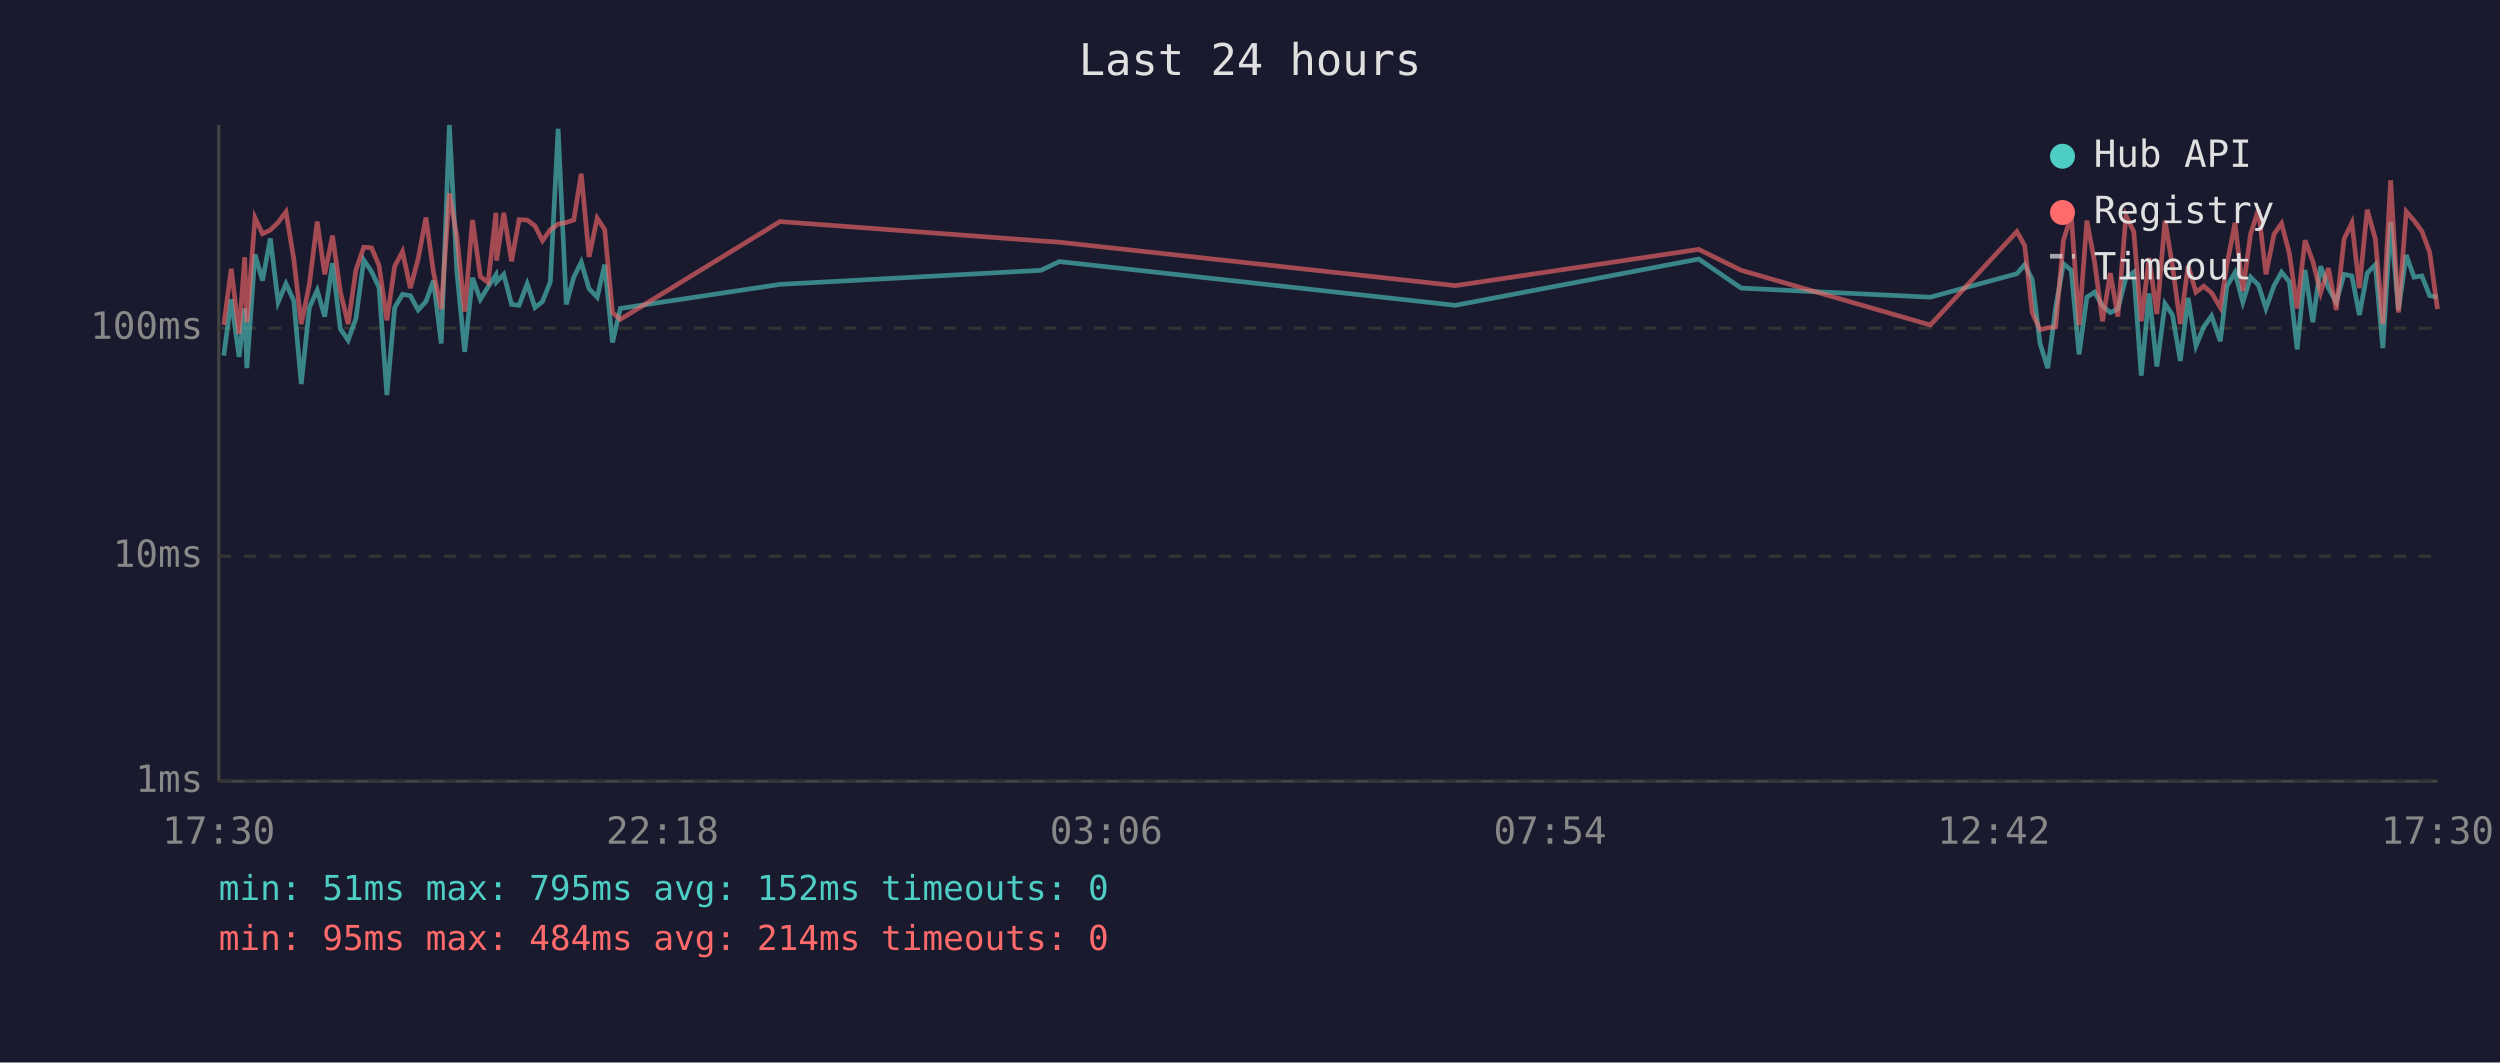
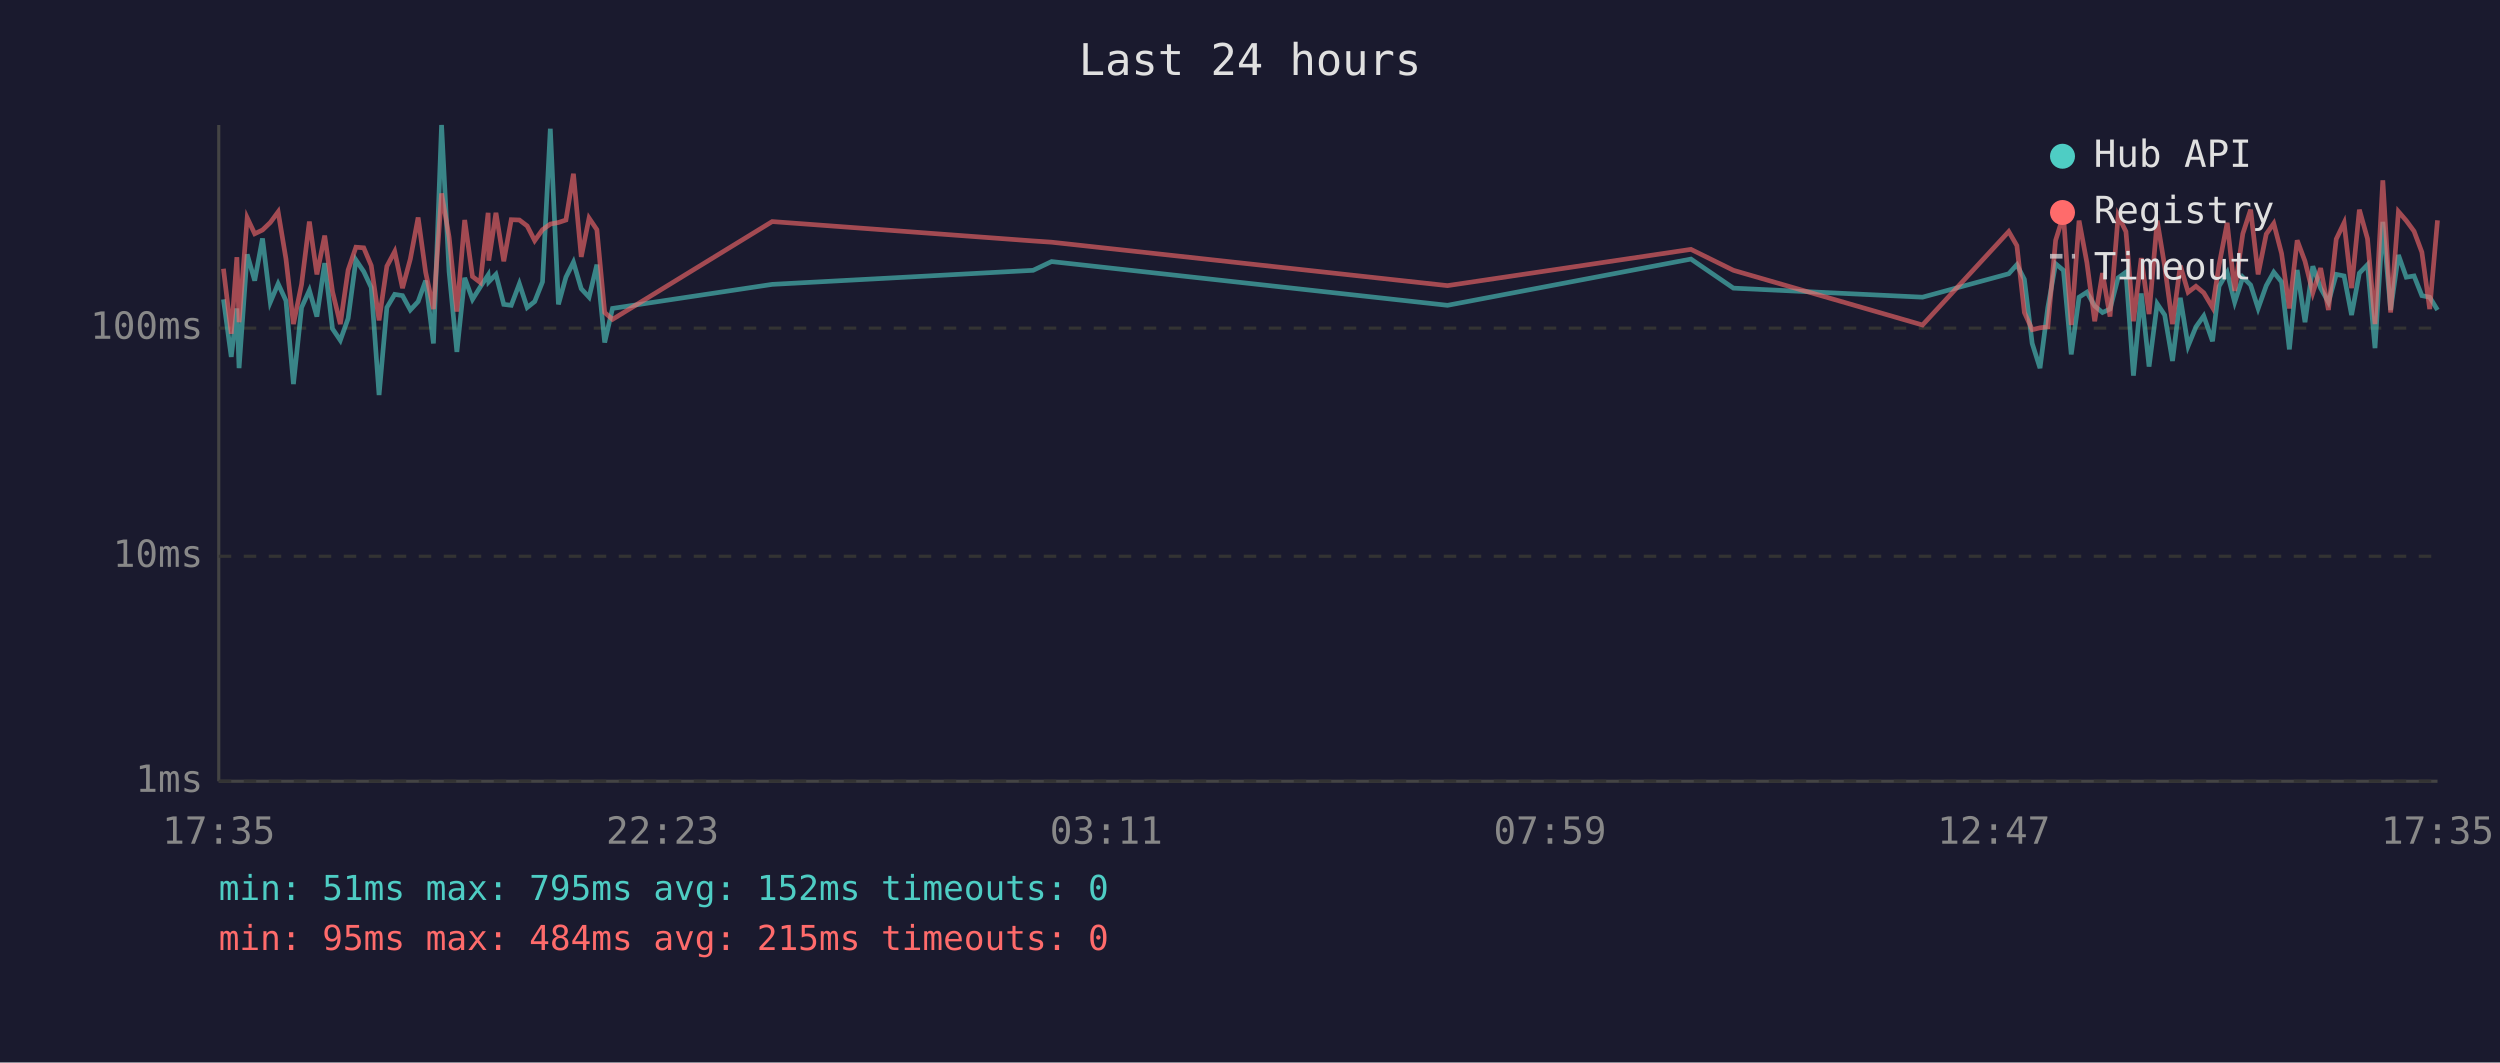
<svg xmlns="http://www.w3.org/2000/svg" viewBox="0 0 800 340" font-family="monospace" font-size="12">
  <rect width="800" height="340" fill="#1a1a2e" />
  <text x="400" y="24" fill="#e0e0e0" font-size="14" text-anchor="middle">Last 24 hours</text>
  <line x1="70" y1="40" x2="70" y2="250" stroke="#444" stroke-width="1" />
  <line x1="70" y1="250" x2="780" y2="250" stroke="#444" stroke-width="1" />
  <line x1="70" y1="250" x2="780" y2="250" stroke="#333" stroke-width="1" stroke-dasharray="4" />
  <text x="65" y="250" fill="#888" text-anchor="end" dominant-baseline="middle">1ms</text>
  <line x1="70" y1="178" x2="780" y2="178" stroke="#333" stroke-width="1" stroke-dasharray="4" />
  <text x="65" y="178" fill="#888" text-anchor="end" dominant-baseline="middle">10ms</text>
  <line x1="70" y1="105" x2="780" y2="105" stroke="#333" stroke-width="1" stroke-dasharray="4" />
  <text x="65" y="105" fill="#888" text-anchor="end" dominant-baseline="middle">100ms</text>
-   <text x="70" y="270" fill="#888" text-anchor="middle">17:30</text>
-   <text x="212" y="270" fill="#888" text-anchor="middle">22:18</text>
-   <text x="354" y="270" fill="#888" text-anchor="middle">03:06</text>
-   <text x="496" y="270" fill="#888" text-anchor="middle">07:54</text>
-   <text x="638" y="270" fill="#888" text-anchor="middle">12:42</text>
-   <text x="780" y="270" fill="#888" text-anchor="middle">17:30</text>
-   <polyline points="71.6,113.8 74.0,95.8 76.5,114.2 78.3,98.7 79.0,117.8 81.6,81.4 84.0,89.8 86.5,76.3 89.0,96.7 91.5,90.8 94.0,96.2 96.4,122.9 99.0,98.4 101.5,92.9 103.9,101.3 106.4,84.2 108.9,105.2 111.4,108.9 113.9,101.9 116.4,83.2 118.9,86.9 121.3,92.0 123.8,126.4 126.3,98.4 128.8,94.2 131.3,94.6 133.8,99.2 136.3,96.5 138.7,89.8 141.2,109.9 143.8,40.0 146.2,86.9 148.7,112.6 151.2,88.9 153.7,95.8 156.2,91.8 158.7,88.0 158.9,90.2 161.2,87.8 163.7,97.4 166.1,97.7 168.7,90.8 171.2,98.4 173.6,96.5 176.1,90.2 178.6,41.2 181.2,97.4 183.6,88.7 186.0,83.9 188.5,92.4 191.1,95.1 193.5,84.7 196.0,109.6 198.5,98.7 249.6,91.0 333.1,86.5 339.0,83.7 465.7,97.7 543.6,82.9 557.2,92.2 617.7,95.1 645.4,87.6 647.9,84.7 650.3,89.4 652.8,109.9 655.3,117.8 657.8,98.4 660.3,84.4 662.8,86.5 665.3,113.4 667.8,95.1 670.3,93.5 672.8,97.9 675.3,100.0 677.7,98.9 680.3,88.9 682.8,87.1 685.2,120.2 687.7,93.9 690.2,117.3 692.8,97.2 695.2,100.8 697.7,115.5 700.2,95.3 702.7,110.7 705.2,104.6 707.7,101.1 710.5,109.2 712.6,91.6 715.2,87.2 717.7,96.7 720.2,88.7 722.7,91.2 725.1,98.7 727.7,91.4 730.1,87.1 732.6,90.2 735.1,111.8 737.6,86.4 740.1,103.1 742.6,85.2 745.1,92.2 747.6,96.7 750.1,87.8 752.6,88.3 755.0,100.8 757.5,87.4 760.1,84.7 762.5,111.4 765.0,71.0 767.5,99.2 770.0,81.6 772.5,88.7 775.0,88.3 777.5,94.6 780.0,95.1" fill="none" stroke="#4ecdc4" stroke-width="1.5" opacity="0.6" />
-   <polyline points="71.6,104.0 74.0,86.0 76.5,106.8 78.3,82.3 79.0,103.1 81.6,69.7 84.0,74.8 86.5,73.6 89.0,71.2 91.5,67.8 94.0,82.8 96.4,103.7 99.0,91.0 101.5,70.9 103.9,87.8 106.4,75.4 108.9,93.3 111.4,103.7 113.9,86.4 116.4,79.1 118.9,79.3 121.3,85.0 123.8,102.5 126.3,85.2 128.8,80.5 131.3,92.2 133.8,82.9 136.3,69.6 138.7,87.1 141.2,98.9 143.8,61.9 146.2,75.8 148.7,99.7 151.2,70.4 153.7,88.5 156.2,90.4 158.7,68.1 158.9,83.4 161.2,68.1 163.7,83.6 166.1,70.3 168.7,70.4 171.2,72.3 173.6,77.0 176.1,73.5 178.6,71.7 181.2,71.2 183.6,70.4 186.0,55.6 188.5,82.2 191.1,69.8 193.5,73.5 196.0,100.0 198.5,102.2 249.6,70.9 333.1,77.1 339.0,77.5 465.7,91.4 543.6,79.8 557.2,86.5 617.7,104.0 645.4,74.1 647.9,78.6 650.3,100.0 652.8,105.5 655.3,104.9 657.8,104.6 660.3,76.9 662.8,68.9 665.3,104.0 667.8,70.6 670.3,84.0 672.8,102.8 675.3,87.4 677.7,101.3 680.3,69.0 682.8,74.1 685.2,102.8 687.7,82.6 690.2,100.5 692.8,70.6 695.2,85.2 697.7,103.7 700.2,85.0 702.7,93.5 705.2,91.6 707.7,93.7 710.5,98.4 712.6,84.8 715.2,71.3 717.7,93.1 720.2,74.8 722.7,67.1 725.1,87.8 727.7,74.9 730.1,71.5 732.6,81.1 735.1,98.7 737.6,76.9 740.1,83.6 742.6,93.7 745.1,85.8 747.6,99.2 750.1,76.5 752.6,71.3 755.0,92.2 757.5,67.1 760.1,76.4 762.5,103.7 765.0,57.7 767.5,100.0 770.0,67.7 772.5,70.6 775.0,74.0 777.5,80.7 780.0,98.9" fill="none" stroke="#ff6b6b" stroke-width="1.5" opacity="0.6" />
+   <text x="70" y="270" fill="#888" text-anchor="middle">17:35</text>
+   <text x="212" y="270" fill="#888" text-anchor="middle">22:23</text>
+   <text x="354" y="270" fill="#888" text-anchor="middle">03:11</text>
+   <text x="496" y="270" fill="#888" text-anchor="middle">07:59</text>
+   <text x="638" y="270" fill="#888" text-anchor="middle">12:47</text>
+   <text x="780" y="270" fill="#888" text-anchor="middle">17:35</text>
+   <polyline points="71.5,95.8 74.0,114.2 75.8,98.7 76.5,117.8 79.1,81.4 81.5,89.8 84.0,76.3 86.5,96.7 89.0,90.8 91.5,96.2 93.9,122.9 96.5,98.4 99.0,92.9 101.4,101.3 103.9,84.2 106.4,105.2 108.9,108.9 111.4,101.9 113.9,83.2 116.4,86.9 118.8,92.0 121.3,126.4 123.8,98.4 126.3,94.2 128.8,94.6 131.3,99.2 133.8,96.5 136.2,89.8 138.7,109.9 141.3,40.0 143.7,86.9 146.2,112.6 148.7,88.9 151.2,95.8 153.7,91.8 156.2,88.0 156.4,90.2 158.7,87.8 161.2,97.4 163.6,97.7 166.2,90.8 168.7,98.4 171.1,96.5 173.6,90.2 176.1,41.2 178.7,97.4 181.1,88.7 183.5,83.9 186.0,92.4 188.5,95.1 191.0,84.7 193.5,109.6 196.0,98.7 247.1,91.0 330.6,86.5 336.5,83.7 463.2,97.7 541.1,82.9 554.7,92.2 615.2,95.1 642.8,87.6 645.4,84.7 647.8,89.4 650.3,109.9 652.8,117.8 655.3,98.4 657.8,84.4 660.3,86.5 662.8,113.4 665.3,95.1 667.8,93.5 670.3,97.9 672.8,100.0 675.2,98.9 677.8,88.9 680.3,87.1 682.7,120.2 685.2,93.9 687.7,117.3 690.3,97.2 692.7,100.8 695.2,115.5 697.7,95.3 700.2,110.7 702.7,104.6 705.2,101.1 708.0,109.2 710.1,91.6 712.7,87.2 715.1,96.7 717.7,88.7 720.2,91.2 722.6,98.7 725.2,91.4 727.6,87.1 730.1,90.2 732.6,111.8 735.1,86.4 737.6,103.1 740.1,85.2 742.6,92.2 745.1,96.7 747.6,87.8 750.1,88.3 752.5,100.8 755.0,87.4 757.6,84.7 760.0,111.4 762.5,71.0 765.0,99.2 767.5,81.6 770.0,88.7 772.5,88.3 775.0,94.6 777.5,95.1 780.0,99.2" fill="none" stroke="#4ecdc4" stroke-width="1.5" opacity="0.6" />
+   <polyline points="71.5,86.0 74.0,106.8 75.8,82.3 76.5,103.1 79.1,69.7 81.5,74.8 84.0,73.6 86.5,71.2 89.0,67.8 91.5,82.8 93.9,103.7 96.5,91.0 99.0,70.9 101.4,87.8 103.9,75.4 106.4,93.3 108.9,103.7 111.4,86.4 113.9,79.1 116.4,79.3 118.8,85.0 121.3,102.5 123.8,85.2 126.3,80.5 128.8,92.2 131.3,82.9 133.8,69.6 136.2,87.1 138.7,98.9 141.3,61.9 143.7,75.8 146.2,99.7 148.7,70.4 151.2,88.5 153.7,90.4 156.2,68.1 156.4,83.4 158.7,68.1 161.2,83.6 163.6,70.3 166.2,70.4 168.7,72.3 171.1,77.0 173.6,73.5 176.1,71.7 178.7,71.2 181.1,70.4 183.5,55.6 186.0,82.2 188.5,69.8 191.0,73.5 193.5,100.0 196.0,102.2 247.1,70.9 330.6,77.1 336.5,77.5 463.2,91.4 541.1,79.8 554.7,86.5 615.2,104.0 642.8,74.1 645.4,78.6 647.8,100.0 650.3,105.5 652.8,104.9 655.3,104.6 657.8,76.9 660.3,68.9 662.8,104.0 665.3,70.6 667.8,84.0 670.3,102.8 672.8,87.4 675.2,101.3 677.8,69.0 680.3,74.1 682.7,102.8 685.2,82.6 687.7,100.5 690.3,70.6 692.7,85.2 695.2,103.7 697.7,85.0 700.2,93.5 702.7,91.6 705.2,93.7 708.0,98.4 710.1,84.8 712.7,71.3 715.1,93.1 717.7,74.8 720.2,67.1 722.6,87.8 725.2,74.9 727.6,71.5 730.1,81.1 732.6,98.7 735.1,76.9 737.6,83.6 740.1,93.7 742.6,85.8 745.1,99.2 747.6,76.5 750.1,71.3 752.5,92.2 755.0,67.1 757.6,76.4 760.0,103.7 762.5,57.7 765.0,100.0 767.5,67.7 770.0,70.6 772.5,74.0 775.0,80.7 777.5,98.9 780.0,70.5" fill="none" stroke="#ff6b6b" stroke-width="1.5" opacity="0.6" />
  <circle cx="660" cy="50" r="4" fill="#4ecdc4" />
  <text x="670" y="50" fill="#e0e0e0" dominant-baseline="middle">Hub API</text>
  <circle cx="660" cy="68" r="4" fill="#ff6b6b" />
  <text x="670" y="68" fill="#e0e0e0" dominant-baseline="middle">Registry</text>
  <line x1="656" y1="82" x2="664" y2="82" stroke="#e0e0e0" stroke-width="1.5" stroke-dasharray="4,3" opacity="0.7" />
  <text x="670" y="86" fill="#e0e0e0" dominant-baseline="middle">Timeout</text>
  <text x="70" y="288" fill="#4ecdc4" font-size="11">min: 51ms  max: 795ms  avg: 152ms  timeouts: 0</text>
-   <text x="70" y="304" fill="#ff6b6b" font-size="11">min: 95ms  max: 484ms  avg: 214ms  timeouts: 0</text>
+   <text x="70" y="304" fill="#ff6b6b" font-size="11">min: 95ms  max: 484ms  avg: 215ms  timeouts: 0</text>
</svg>
